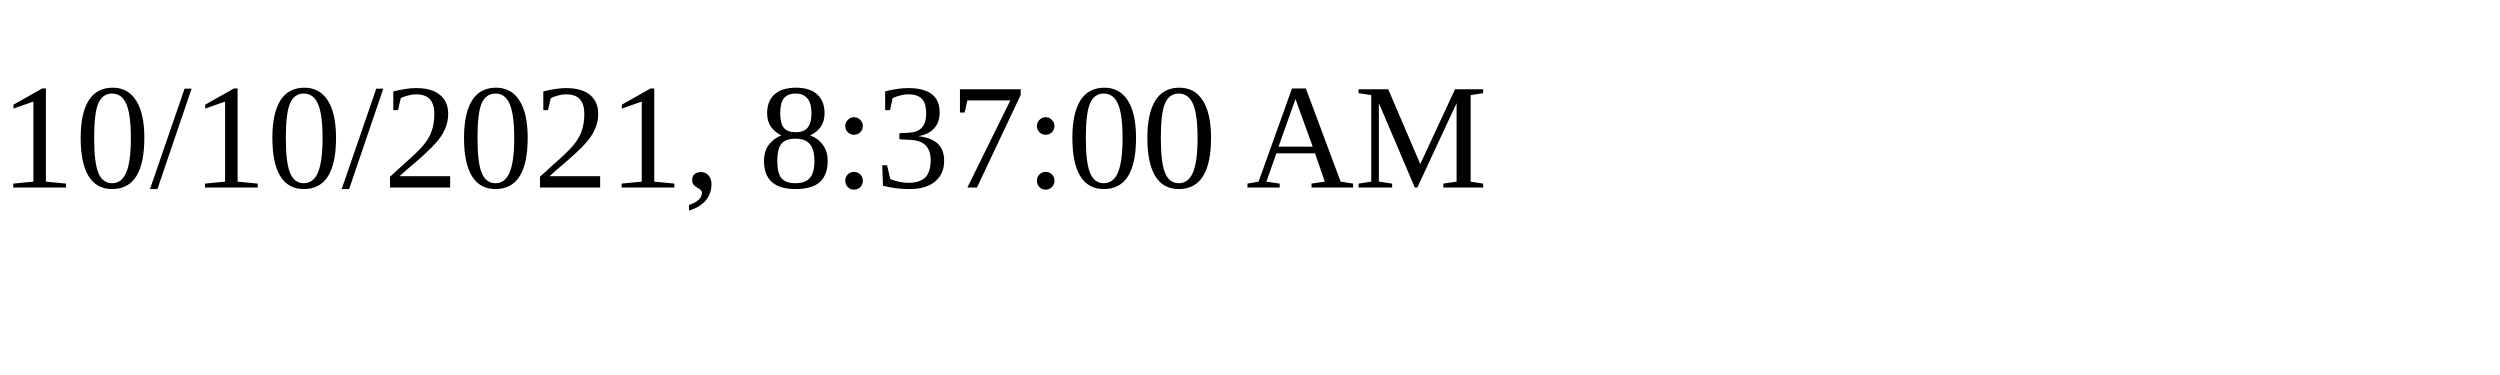
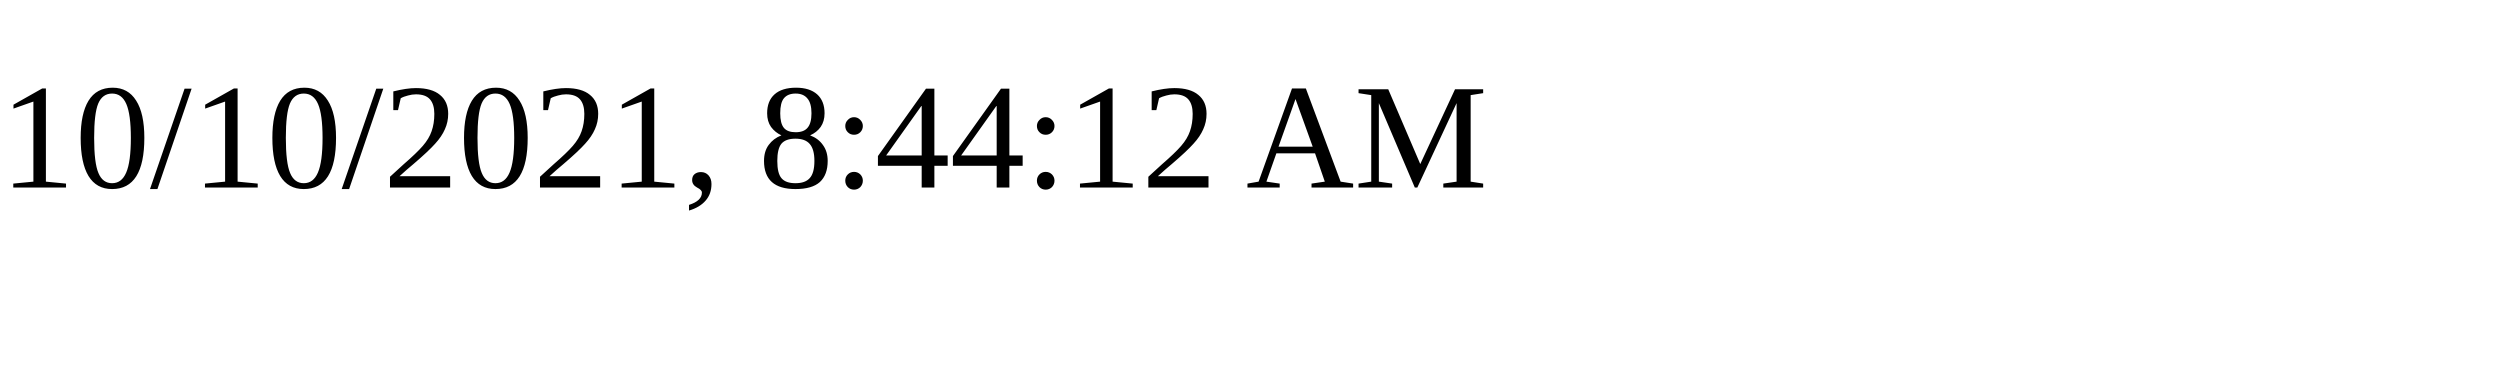
<svg xmlns="http://www.w3.org/2000/svg" height="30" width="200">
-   <text x="0" y="15">10/10/2021, 8:37:00 AM</text>
+   <text x="0" y="15">10/10/2021, 8:44:12 AM</text>
</svg>
